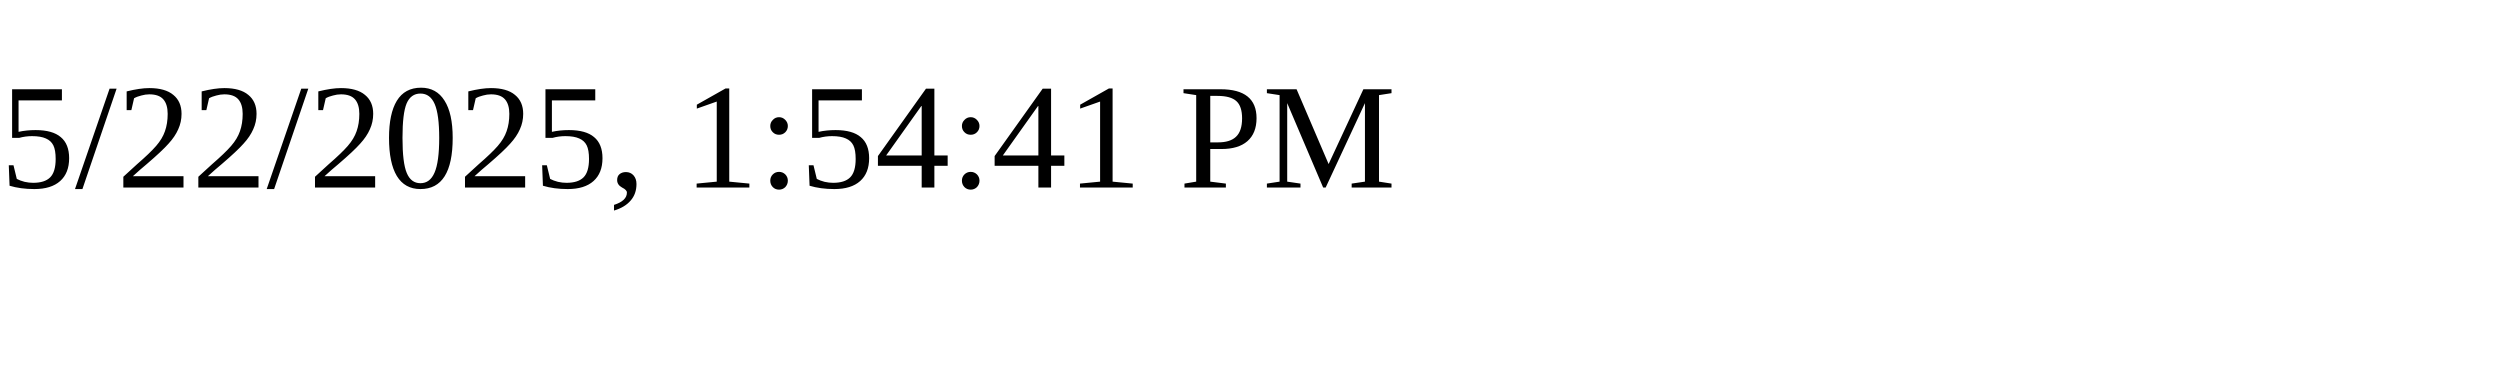
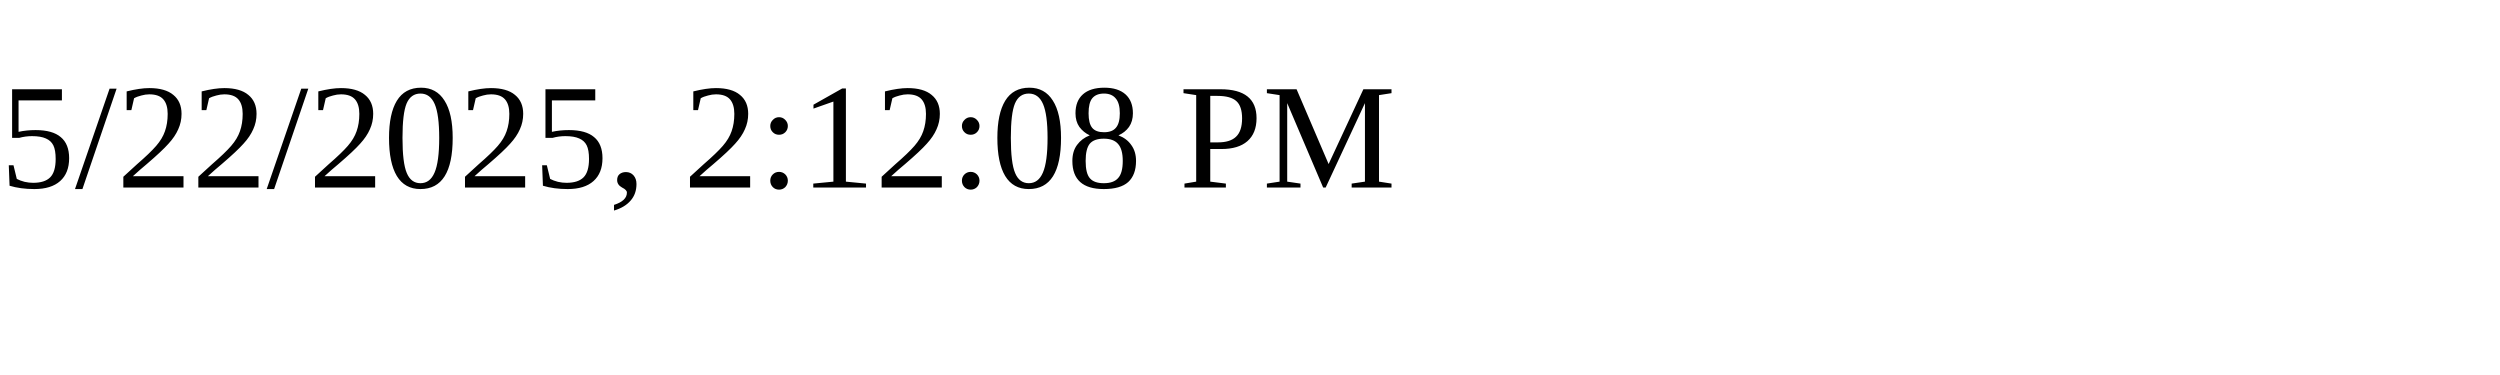
<svg xmlns="http://www.w3.org/2000/svg" height="30" width="200">
-   <text x="0" y="15">5/22/2025, 1:54:41 PM</text>
+   <text x="0" y="15">5/22/2025, 2:12:08 PM</text>
</svg>
